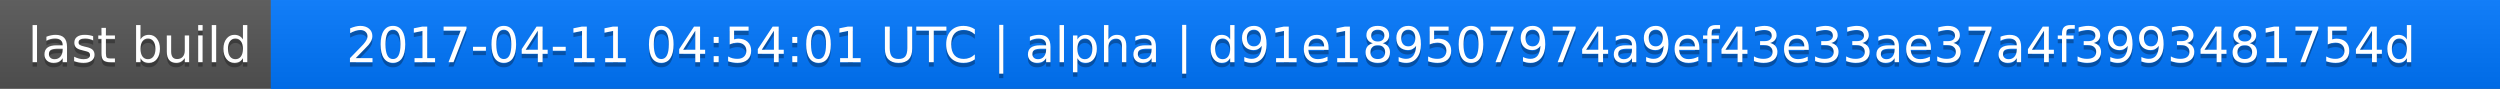
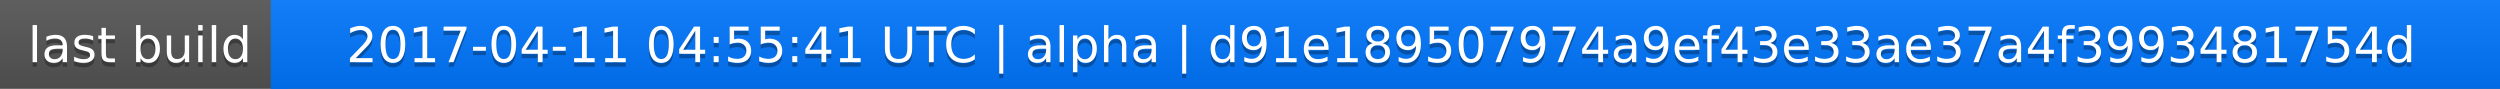
<svg xmlns="http://www.w3.org/2000/svg" width="563" height="20">
  <linearGradient id="a" x2="0" y2="100%">
    <stop offset="0" stop-color="#bbb" stop-opacity=".1" />
    <stop offset="1" stop-opacity=".1" />
  </linearGradient>
  <rect rx="0" width="563" height="20" fill="#555" />
  <rect rx="0" x="61" width="502" height="20" fill="#07f" />
  <path fill="#07f" d="M61 0h4v20h-4z" />
  <rect rx="0" width="563" height="20" fill="url(#a)" />
  <g fill="#fff" text-anchor="middle" font-family="DejaVu Sans,Verdana,Geneva,sans-serif" font-size="11">
    <text x="31.5" y="15" fill="#010101" fill-opacity=".3">last build</text>
    <text x="31.5" y="14">last build</text>
-     <text x="311" y="15" fill="#010101" fill-opacity=".3">2017-04-11 04:54:01 UTC | alpha | d91e189507974a9ef43e33ae37a4f3993481754d</text>
-     <text x="311" y="14">2017-04-11 04:54:01 UTC | alpha | d91e189507974a9ef43e33ae37a4f3993481754d</text>
+     <text x="311" y="15" fill="#010101" fill-opacity=".3">2017-04-11 04:55:41 UTC | alpha | d91e189507974a9ef43e33ae37a4f3993481754d</text>
+     <text x="311" y="14">2017-04-11 04:55:41 UTC | alpha | d91e189507974a9ef43e33ae37a4f3993481754d</text>
  </g>
</svg>
